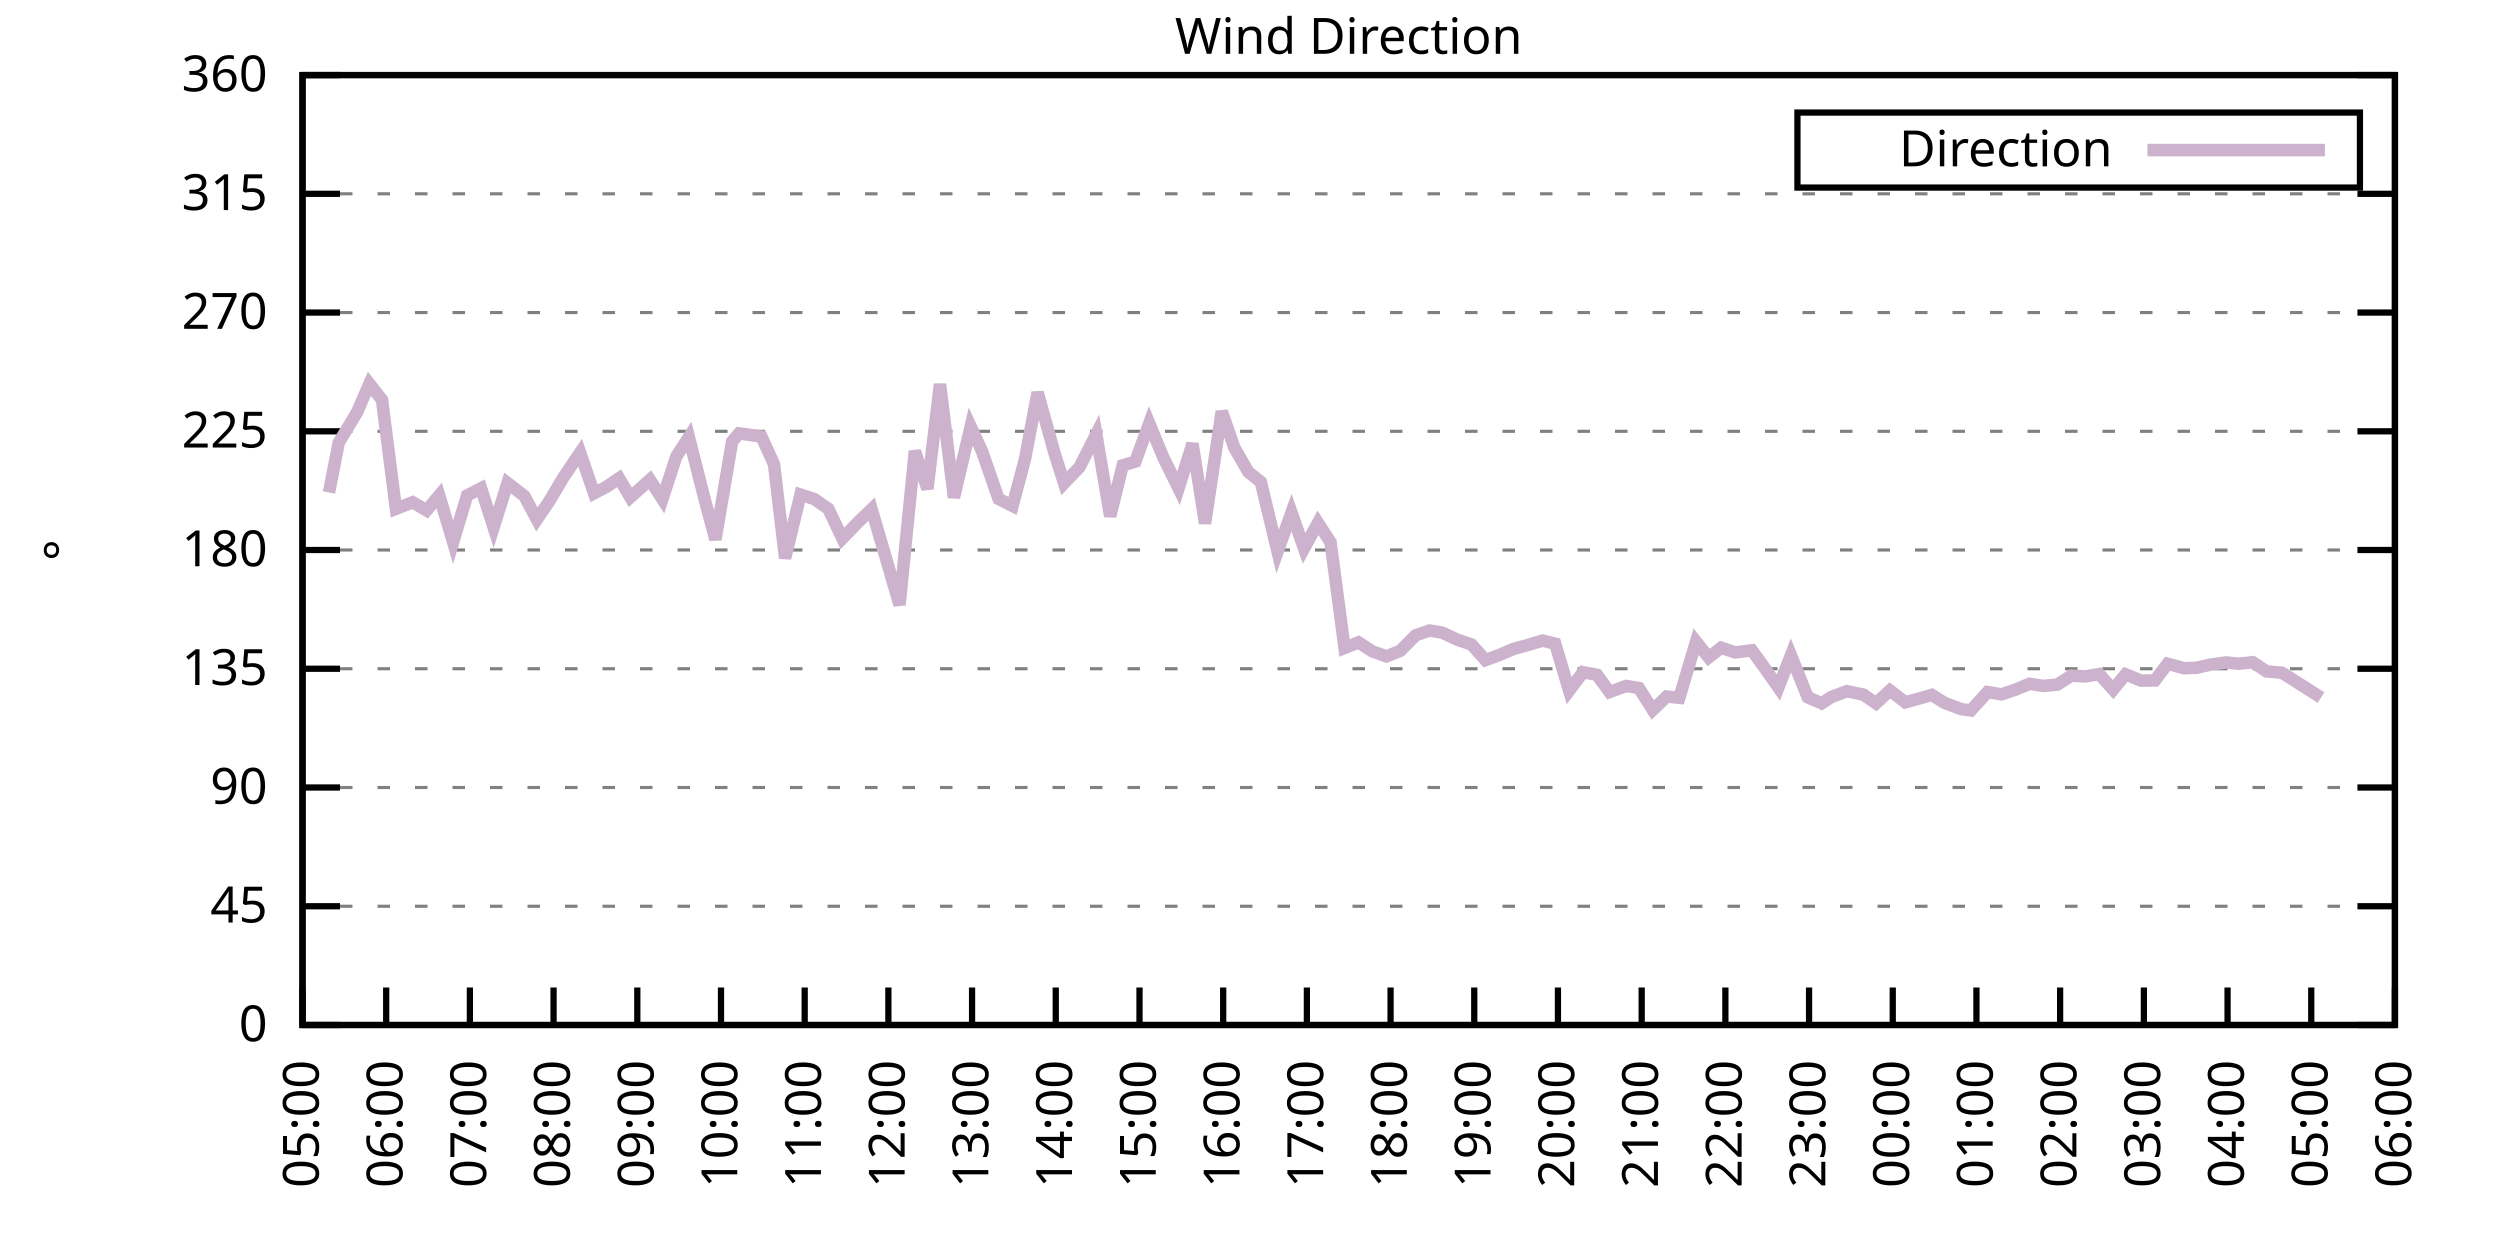
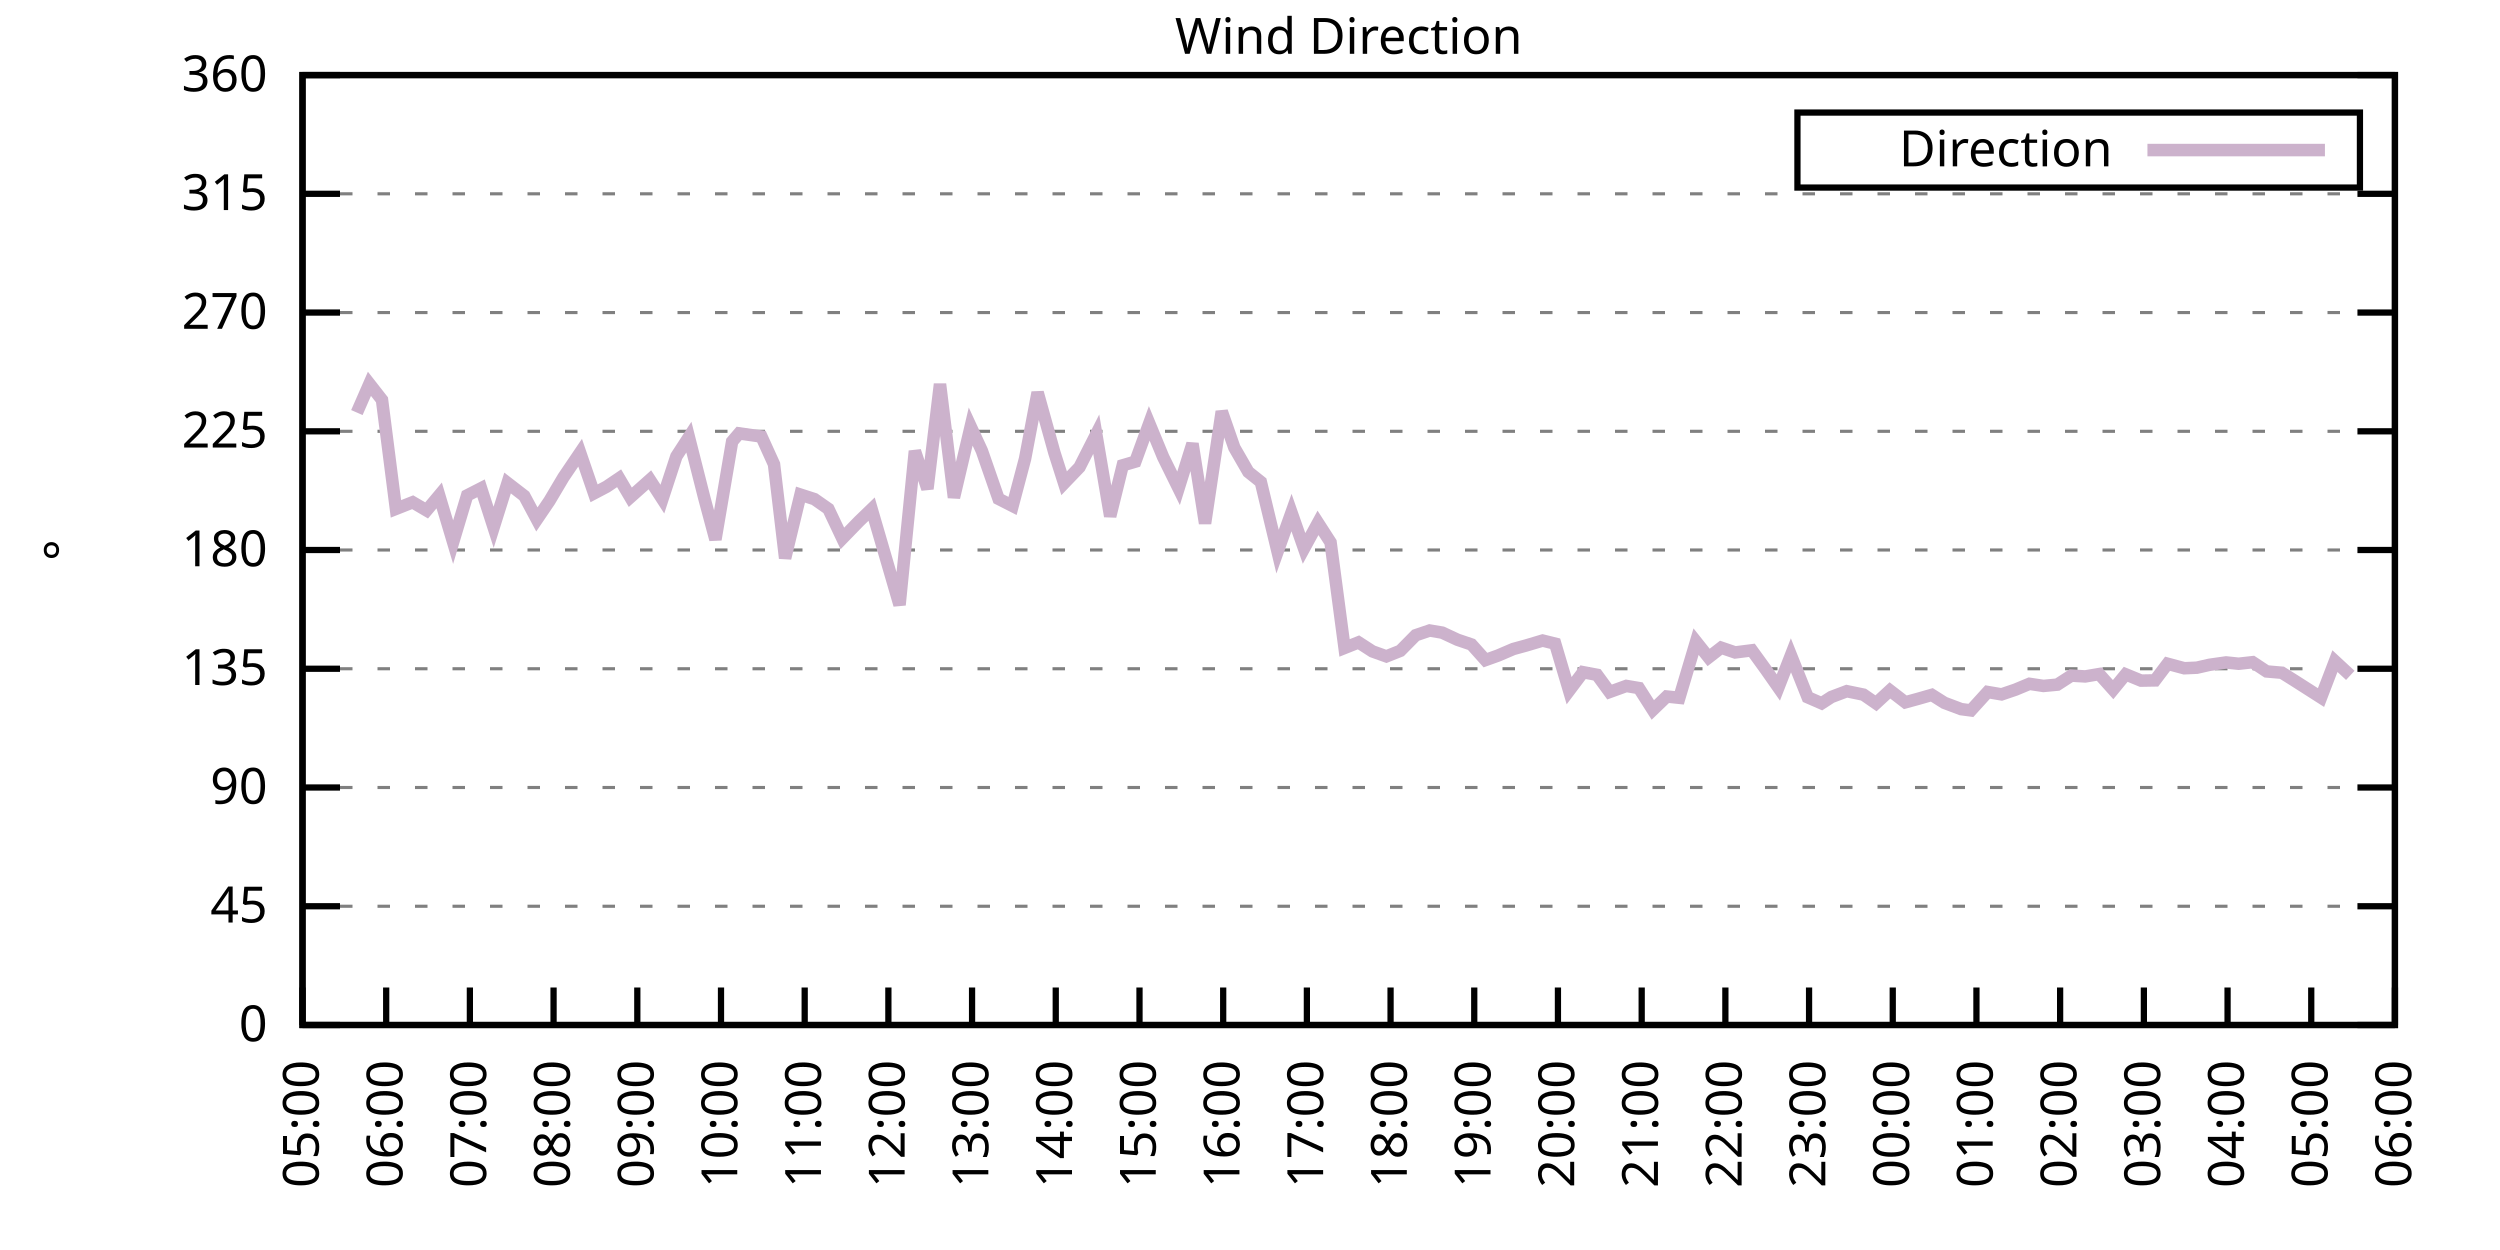
<svg xmlns="http://www.w3.org/2000/svg" xmlns:xlink="http://www.w3.org/1999/xlink" width="400" height="200" viewBox="0 0 400 200">
  <g id="gnuplot_canvas">
    <rect x="0" y="0" width="400" height="200" fill="none" />
    <defs>
      <circle id="gpDot" r="0.5" stroke-width="0.5" stroke="currentColor" />
      <path id="gpPt0" stroke-width="0.333" stroke="currentColor" d="M-1,0 h2 M0,-1 v2" />
      <path id="gpPt1" stroke-width="0.333" stroke="currentColor" d="M-1,-1 L1,1 M1,-1 L-1,1" />
      <path id="gpPt2" stroke-width="0.333" stroke="currentColor" d="M-1,0 L1,0 M0,-1 L0,1 M-1,-1 L1,1 M-1,1 L1,-1" />
      <rect id="gpPt3" stroke-width="0.333" stroke="currentColor" x="-1" y="-1" width="2" height="2" />
      <rect id="gpPt4" stroke-width="0.333" stroke="currentColor" fill="currentColor" x="-1" y="-1" width="2" height="2" />
      <circle id="gpPt5" stroke-width="0.333" stroke="currentColor" cx="0" cy="0" r="1" />
      <use xlink:href="#gpPt5" id="gpPt6" fill="currentColor" stroke="none" />
      <path id="gpPt7" stroke-width="0.333" stroke="currentColor" d="M0,-1.33 L-1.33,0.67 L1.33,0.67 z" />
      <use xlink:href="#gpPt7" id="gpPt8" fill="currentColor" stroke="none" />
      <use xlink:href="#gpPt7" id="gpPt9" stroke="currentColor" transform="rotate(180)" />
      <use xlink:href="#gpPt9" id="gpPt10" fill="currentColor" stroke="none" />
      <use xlink:href="#gpPt3" id="gpPt11" stroke="currentColor" transform="rotate(45)" />
      <use xlink:href="#gpPt11" id="gpPt12" fill="currentColor" stroke="none" />
      <path id="gpPt13" stroke-width="0.333" stroke="currentColor" d="M0,1.330 L1.265,0.411 L0.782,-1.067 L-0.782,-1.076 L-1.265,0.411 z" />
      <use xlink:href="#gpPt13" id="gpPt14" fill="currentColor" stroke="none" />
      <filter id="textbox" filterUnits="objectBoundingBox" x="0" y="0" height="1" width="1">
        <feFlood flood-color="white" flood-opacity="1" result="bgnd" />
        <feComposite in="SourceGraphic" in2="bgnd" operator="atop" />
      </filter>
      <filter id="greybox" filterUnits="objectBoundingBox" x="0" y="0" height="1" width="1">
        <feFlood flood-color="lightgrey" flood-opacity="1" result="grey" />
        <feComposite in="SourceGraphic" in2="grey" operator="atop" />
      </filter>
    </defs>
    <g fill="none" color="white" stroke="currentColor" stroke-width="1.00" stroke-linecap="butt" stroke-linejoin="miter">
</g>
    <g fill="none" color="black" stroke="currentColor" stroke-width="1.00" stroke-linecap="butt" stroke-linejoin="miter">
      <g stroke="none" shape-rendering="crispEdges">
        <polygon fill="rgb(255, 255, 255)" points="48.40,164.00 383.18,164.00 383.18,12.02 48.40,12.02 " />
      </g>
    </g>
    <g fill="none" color="black" stroke="currentColor" stroke-width="1.00" stroke-linecap="butt" stroke-linejoin="miter">
</g>
    <g fill="none" color="black" stroke="black" stroke-width="0.50" stroke-linecap="butt" stroke-linejoin="miter">
</g>
    <g fill="none" color="gray" stroke="currentColor" stroke-width="0.50" stroke-linecap="butt" stroke-linejoin="miter">
      <path stroke="gray" stroke-dasharray="2,4" class="gridline" d="M48.40,164.00 L383.19,164.00  " />
    </g>
    <g fill="none" color="gray" stroke="gray" stroke-width="1.00" stroke-linecap="butt" stroke-linejoin="miter">
</g>
    <g fill="none" color="black" stroke="currentColor" stroke-width="1.00" stroke-linecap="butt" stroke-linejoin="miter">
      <path stroke="black" d="M48.40,164.00 L54.40,164.00 M383.19,164.00 L377.19,164.00  " />
      <g transform="translate(42.80,166.60)" stroke="none" fill="black" font-family="Sans" font-size="8.00" text-anchor="end">
        <text>
          <tspan font-family="Sans"> 0</tspan>
        </text>
      </g>
    </g>
    <g fill="none" color="black" stroke="currentColor" stroke-width="1.00" stroke-linecap="butt" stroke-linejoin="miter">
</g>
    <g fill="none" color="black" stroke="black" stroke-width="0.50" stroke-linecap="butt" stroke-linejoin="miter">
</g>
    <g fill="none" color="gray" stroke="currentColor" stroke-width="0.50" stroke-linecap="butt" stroke-linejoin="miter">
      <path stroke="gray" stroke-dasharray="2,4" class="gridline" d="M48.40,145.00 L383.19,145.00  " />
    </g>
    <g fill="none" color="gray" stroke="gray" stroke-width="1.00" stroke-linecap="butt" stroke-linejoin="miter">
</g>
    <g fill="none" color="black" stroke="currentColor" stroke-width="1.00" stroke-linecap="butt" stroke-linejoin="miter">
      <path stroke="black" d="M48.40,145.00 L54.40,145.00 M383.19,145.00 L377.19,145.00  " />
      <g transform="translate(42.80,147.60)" stroke="none" fill="black" font-family="Sans" font-size="8.00" text-anchor="end">
        <text>
          <tspan font-family="Sans"> 45</tspan>
        </text>
      </g>
    </g>
    <g fill="none" color="black" stroke="currentColor" stroke-width="1.00" stroke-linecap="butt" stroke-linejoin="miter">
</g>
    <g fill="none" color="black" stroke="black" stroke-width="0.50" stroke-linecap="butt" stroke-linejoin="miter">
</g>
    <g fill="none" color="gray" stroke="currentColor" stroke-width="0.50" stroke-linecap="butt" stroke-linejoin="miter">
      <path stroke="gray" stroke-dasharray="2,4" class="gridline" d="M48.40,126.00 L383.19,126.00  " />
    </g>
    <g fill="none" color="gray" stroke="gray" stroke-width="1.00" stroke-linecap="butt" stroke-linejoin="miter">
</g>
    <g fill="none" color="black" stroke="currentColor" stroke-width="1.00" stroke-linecap="butt" stroke-linejoin="miter">
      <path stroke="black" d="M48.40,126.00 L54.40,126.00 M383.19,126.00 L377.19,126.00  " />
      <g transform="translate(42.80,128.60)" stroke="none" fill="black" font-family="Sans" font-size="8.00" text-anchor="end">
        <text>
          <tspan font-family="Sans"> 90</tspan>
        </text>
      </g>
    </g>
    <g fill="none" color="black" stroke="currentColor" stroke-width="1.00" stroke-linecap="butt" stroke-linejoin="miter">
</g>
    <g fill="none" color="black" stroke="black" stroke-width="0.50" stroke-linecap="butt" stroke-linejoin="miter">
</g>
    <g fill="none" color="gray" stroke="currentColor" stroke-width="0.50" stroke-linecap="butt" stroke-linejoin="miter">
      <path stroke="gray" stroke-dasharray="2,4" class="gridline" d="M48.40,107.00 L383.19,107.00  " />
    </g>
    <g fill="none" color="gray" stroke="gray" stroke-width="1.00" stroke-linecap="butt" stroke-linejoin="miter">
</g>
    <g fill="none" color="black" stroke="currentColor" stroke-width="1.00" stroke-linecap="butt" stroke-linejoin="miter">
      <path stroke="black" d="M48.40,107.00 L54.40,107.00 M383.19,107.00 L377.19,107.00  " />
      <g transform="translate(42.80,109.60)" stroke="none" fill="black" font-family="Sans" font-size="8.00" text-anchor="end">
        <text>
          <tspan font-family="Sans"> 135</tspan>
        </text>
      </g>
    </g>
    <g fill="none" color="black" stroke="currentColor" stroke-width="1.00" stroke-linecap="butt" stroke-linejoin="miter">
</g>
    <g fill="none" color="black" stroke="black" stroke-width="0.50" stroke-linecap="butt" stroke-linejoin="miter">
</g>
    <g fill="none" color="gray" stroke="currentColor" stroke-width="0.50" stroke-linecap="butt" stroke-linejoin="miter">
      <path stroke="gray" stroke-dasharray="2,4" class="gridline" d="M48.40,88.00 L383.19,88.00  " />
    </g>
    <g fill="none" color="gray" stroke="gray" stroke-width="1.00" stroke-linecap="butt" stroke-linejoin="miter">
</g>
    <g fill="none" color="black" stroke="currentColor" stroke-width="1.00" stroke-linecap="butt" stroke-linejoin="miter">
      <path stroke="black" d="M48.40,88.00 L54.40,88.00 M383.19,88.00 L377.19,88.00  " />
      <g transform="translate(42.80,90.60)" stroke="none" fill="black" font-family="Sans" font-size="8.00" text-anchor="end">
        <text>
          <tspan font-family="Sans"> 180</tspan>
        </text>
      </g>
    </g>
    <g fill="none" color="black" stroke="currentColor" stroke-width="1.00" stroke-linecap="butt" stroke-linejoin="miter">
</g>
    <g fill="none" color="black" stroke="black" stroke-width="0.50" stroke-linecap="butt" stroke-linejoin="miter">
</g>
    <g fill="none" color="gray" stroke="currentColor" stroke-width="0.50" stroke-linecap="butt" stroke-linejoin="miter">
      <path stroke="gray" stroke-dasharray="2,4" class="gridline" d="M48.40,69.01 L383.19,69.01  " />
    </g>
    <g fill="none" color="gray" stroke="gray" stroke-width="1.00" stroke-linecap="butt" stroke-linejoin="miter">
</g>
    <g fill="none" color="black" stroke="currentColor" stroke-width="1.00" stroke-linecap="butt" stroke-linejoin="miter">
      <path stroke="black" d="M48.40,69.01 L54.40,69.01 M383.19,69.01 L377.19,69.01  " />
      <g transform="translate(42.80,71.61)" stroke="none" fill="black" font-family="Sans" font-size="8.00" text-anchor="end">
        <text>
          <tspan font-family="Sans"> 225</tspan>
        </text>
      </g>
    </g>
    <g fill="none" color="black" stroke="currentColor" stroke-width="1.00" stroke-linecap="butt" stroke-linejoin="miter">
</g>
    <g fill="none" color="black" stroke="black" stroke-width="0.50" stroke-linecap="butt" stroke-linejoin="miter">
</g>
    <g fill="none" color="gray" stroke="currentColor" stroke-width="0.50" stroke-linecap="butt" stroke-linejoin="miter">
      <path stroke="gray" stroke-dasharray="2,4" class="gridline" d="M48.40,50.01 L383.19,50.01  " />
    </g>
    <g fill="none" color="gray" stroke="gray" stroke-width="1.00" stroke-linecap="butt" stroke-linejoin="miter">
</g>
    <g fill="none" color="black" stroke="currentColor" stroke-width="1.00" stroke-linecap="butt" stroke-linejoin="miter">
      <path stroke="black" d="M48.40,50.01 L54.40,50.01 M383.19,50.01 L377.19,50.01  " />
      <g transform="translate(42.80,52.61)" stroke="none" fill="black" font-family="Sans" font-size="8.00" text-anchor="end">
        <text>
          <tspan font-family="Sans"> 270</tspan>
        </text>
      </g>
    </g>
    <g fill="none" color="black" stroke="currentColor" stroke-width="1.00" stroke-linecap="butt" stroke-linejoin="miter">
</g>
    <g fill="none" color="black" stroke="black" stroke-width="0.50" stroke-linecap="butt" stroke-linejoin="miter">
</g>
    <g fill="none" color="gray" stroke="currentColor" stroke-width="0.50" stroke-linecap="butt" stroke-linejoin="miter">
      <path stroke="gray" stroke-dasharray="2,4" class="gridline" d="M48.40,31.01 L383.19,31.01  " />
    </g>
    <g fill="none" color="gray" stroke="gray" stroke-width="1.00" stroke-linecap="butt" stroke-linejoin="miter">
</g>
    <g fill="none" color="black" stroke="currentColor" stroke-width="1.00" stroke-linecap="butt" stroke-linejoin="miter">
      <path stroke="black" d="M48.40,31.01 L54.40,31.01 M383.19,31.01 L377.19,31.01  " />
      <g transform="translate(42.80,33.61)" stroke="none" fill="black" font-family="Sans" font-size="8.00" text-anchor="end">
        <text>
          <tspan font-family="Sans"> 315</tspan>
        </text>
      </g>
    </g>
    <g fill="none" color="black" stroke="currentColor" stroke-width="1.00" stroke-linecap="butt" stroke-linejoin="miter">
</g>
    <g fill="none" color="black" stroke="black" stroke-width="0.50" stroke-linecap="butt" stroke-linejoin="miter">
</g>
    <g fill="none" color="gray" stroke="currentColor" stroke-width="0.50" stroke-linecap="butt" stroke-linejoin="miter">
      <path stroke="gray" stroke-dasharray="2,4" class="gridline" d="M48.40,12.01 L383.19,12.01  " />
    </g>
    <g fill="none" color="gray" stroke="gray" stroke-width="1.00" stroke-linecap="butt" stroke-linejoin="miter">
</g>
    <g fill="none" color="black" stroke="currentColor" stroke-width="1.00" stroke-linecap="butt" stroke-linejoin="miter">
      <path stroke="black" d="M48.40,12.01 L54.40,12.01 M383.19,12.01 L377.19,12.01  " />
      <g transform="translate(42.80,14.61)" stroke="none" fill="black" font-family="Sans" font-size="8.00" text-anchor="end">
        <text>
          <tspan font-family="Sans"> 360</tspan>
        </text>
      </g>
    </g>
    <g fill="none" color="black" stroke="currentColor" stroke-width="1.00" stroke-linecap="butt" stroke-linejoin="miter">
      <path stroke="black" d="M48.40,164.00 L48.40,158.00  " />
      <g transform="translate(51.00,169.60) rotate(270.00)" stroke="none" fill="black" font-family="Sans" font-size="8.00" text-anchor="end">
        <text>
          <tspan font-family="Sans">05:00</tspan>
        </text>
      </g>
    </g>
    <g fill="none" color="black" stroke="currentColor" stroke-width="1.00" stroke-linecap="butt" stroke-linejoin="miter">
      <path stroke="black" d="M61.79,164.00 L61.79,158.00  " />
      <g transform="translate(64.39,169.60) rotate(270.00)" stroke="none" fill="black" font-family="Sans" font-size="8.00" text-anchor="end">
        <text>
          <tspan font-family="Sans">06:00</tspan>
        </text>
      </g>
    </g>
    <g fill="none" color="black" stroke="currentColor" stroke-width="1.00" stroke-linecap="butt" stroke-linejoin="miter">
      <path stroke="black" d="M75.18,164.00 L75.18,158.00  " />
      <g transform="translate(77.78,169.60) rotate(270.00)" stroke="none" fill="black" font-family="Sans" font-size="8.00" text-anchor="end">
        <text>
          <tspan font-family="Sans">07:00</tspan>
        </text>
      </g>
    </g>
    <g fill="none" color="black" stroke="currentColor" stroke-width="1.00" stroke-linecap="butt" stroke-linejoin="miter">
      <path stroke="black" d="M88.57,164.00 L88.57,158.00  " />
      <g transform="translate(91.17,169.60) rotate(270.00)" stroke="none" fill="black" font-family="Sans" font-size="8.00" text-anchor="end">
        <text>
          <tspan font-family="Sans">08:00</tspan>
        </text>
      </g>
    </g>
    <g fill="none" color="black" stroke="currentColor" stroke-width="1.00" stroke-linecap="butt" stroke-linejoin="miter">
      <path stroke="black" d="M101.97,164.00 L101.97,158.00  " />
      <g transform="translate(104.57,169.60) rotate(270.00)" stroke="none" fill="black" font-family="Sans" font-size="8.00" text-anchor="end">
        <text>
          <tspan font-family="Sans">09:00</tspan>
        </text>
      </g>
    </g>
    <g fill="none" color="black" stroke="currentColor" stroke-width="1.00" stroke-linecap="butt" stroke-linejoin="miter">
      <path stroke="black" d="M115.36,164.00 L115.36,158.00  " />
      <g transform="translate(117.96,169.60) rotate(270.00)" stroke="none" fill="black" font-family="Sans" font-size="8.00" text-anchor="end">
        <text>
          <tspan font-family="Sans">10:00</tspan>
        </text>
      </g>
    </g>
    <g fill="none" color="black" stroke="currentColor" stroke-width="1.00" stroke-linecap="butt" stroke-linejoin="miter">
      <path stroke="black" d="M128.75,164.00 L128.75,158.00  " />
      <g transform="translate(131.35,169.60) rotate(270.00)" stroke="none" fill="black" font-family="Sans" font-size="8.00" text-anchor="end">
        <text>
          <tspan font-family="Sans">11:00</tspan>
        </text>
      </g>
    </g>
    <g fill="none" color="black" stroke="currentColor" stroke-width="1.00" stroke-linecap="butt" stroke-linejoin="miter">
      <path stroke="black" d="M142.14,164.00 L142.14,158.00  " />
      <g transform="translate(144.74,169.60) rotate(270.00)" stroke="none" fill="black" font-family="Sans" font-size="8.00" text-anchor="end">
        <text>
          <tspan font-family="Sans">12:00</tspan>
        </text>
      </g>
    </g>
    <g fill="none" color="black" stroke="currentColor" stroke-width="1.00" stroke-linecap="butt" stroke-linejoin="miter">
      <path stroke="black" d="M155.53,164.00 L155.53,158.00  " />
      <g transform="translate(158.13,169.60) rotate(270.00)" stroke="none" fill="black" font-family="Sans" font-size="8.00" text-anchor="end">
        <text>
          <tspan font-family="Sans">13:00</tspan>
        </text>
      </g>
    </g>
    <g fill="none" color="black" stroke="currentColor" stroke-width="1.00" stroke-linecap="butt" stroke-linejoin="miter">
      <path stroke="black" d="M168.92,164.00 L168.92,158.00  " />
      <g transform="translate(171.52,169.60) rotate(270.00)" stroke="none" fill="black" font-family="Sans" font-size="8.00" text-anchor="end">
        <text>
          <tspan font-family="Sans">14:00</tspan>
        </text>
      </g>
    </g>
    <g fill="none" color="black" stroke="currentColor" stroke-width="1.00" stroke-linecap="butt" stroke-linejoin="miter">
      <path stroke="black" d="M182.32,164.00 L182.32,158.00  " />
      <g transform="translate(184.92,169.60) rotate(270.00)" stroke="none" fill="black" font-family="Sans" font-size="8.00" text-anchor="end">
        <text>
          <tspan font-family="Sans">15:00</tspan>
        </text>
      </g>
    </g>
    <g fill="none" color="black" stroke="currentColor" stroke-width="1.00" stroke-linecap="butt" stroke-linejoin="miter">
      <path stroke="black" d="M195.71,164.00 L195.71,158.00  " />
      <g transform="translate(198.31,169.60) rotate(270.00)" stroke="none" fill="black" font-family="Sans" font-size="8.00" text-anchor="end">
        <text>
          <tspan font-family="Sans">16:00</tspan>
        </text>
      </g>
    </g>
    <g fill="none" color="black" stroke="currentColor" stroke-width="1.00" stroke-linecap="butt" stroke-linejoin="miter">
      <path stroke="black" d="M209.10,164.00 L209.10,158.00  " />
      <g transform="translate(211.70,169.60) rotate(270.00)" stroke="none" fill="black" font-family="Sans" font-size="8.00" text-anchor="end">
        <text>
          <tspan font-family="Sans">17:00</tspan>
        </text>
      </g>
    </g>
    <g fill="none" color="black" stroke="currentColor" stroke-width="1.00" stroke-linecap="butt" stroke-linejoin="miter">
      <path stroke="black" d="M222.49,164.00 L222.49,158.00  " />
      <g transform="translate(225.09,169.60) rotate(270.00)" stroke="none" fill="black" font-family="Sans" font-size="8.00" text-anchor="end">
        <text>
          <tspan font-family="Sans">18:00</tspan>
        </text>
      </g>
    </g>
    <g fill="none" color="black" stroke="currentColor" stroke-width="1.00" stroke-linecap="butt" stroke-linejoin="miter">
      <path stroke="black" d="M235.88,164.00 L235.88,158.00  " />
      <g transform="translate(238.48,169.60) rotate(270.00)" stroke="none" fill="black" font-family="Sans" font-size="8.00" text-anchor="end">
        <text>
          <tspan font-family="Sans">19:00</tspan>
        </text>
      </g>
    </g>
    <g fill="none" color="black" stroke="currentColor" stroke-width="1.00" stroke-linecap="butt" stroke-linejoin="miter">
      <path stroke="black" d="M249.27,164.00 L249.27,158.00  " />
      <g transform="translate(251.87,169.60) rotate(270.00)" stroke="none" fill="black" font-family="Sans" font-size="8.00" text-anchor="end">
        <text>
          <tspan font-family="Sans">20:00</tspan>
        </text>
      </g>
    </g>
    <g fill="none" color="black" stroke="currentColor" stroke-width="1.00" stroke-linecap="butt" stroke-linejoin="miter">
      <path stroke="black" d="M262.67,164.00 L262.67,158.00  " />
      <g transform="translate(265.27,169.60) rotate(270.00)" stroke="none" fill="black" font-family="Sans" font-size="8.00" text-anchor="end">
        <text>
          <tspan font-family="Sans">21:00</tspan>
        </text>
      </g>
    </g>
    <g fill="none" color="black" stroke="currentColor" stroke-width="1.00" stroke-linecap="butt" stroke-linejoin="miter">
      <path stroke="black" d="M276.06,164.00 L276.06,158.00  " />
      <g transform="translate(278.66,169.60) rotate(270.00)" stroke="none" fill="black" font-family="Sans" font-size="8.00" text-anchor="end">
        <text>
          <tspan font-family="Sans">22:00</tspan>
        </text>
      </g>
    </g>
    <g fill="none" color="black" stroke="currentColor" stroke-width="1.00" stroke-linecap="butt" stroke-linejoin="miter">
      <path stroke="black" d="M289.45,164.00 L289.45,158.00  " />
      <g transform="translate(292.05,169.60) rotate(270.00)" stroke="none" fill="black" font-family="Sans" font-size="8.00" text-anchor="end">
        <text>
          <tspan font-family="Sans">23:00</tspan>
        </text>
      </g>
    </g>
    <g fill="none" color="black" stroke="currentColor" stroke-width="1.00" stroke-linecap="butt" stroke-linejoin="miter">
      <path stroke="black" d="M302.84,164.00 L302.84,158.00  " />
      <g transform="translate(305.44,169.60) rotate(270.00)" stroke="none" fill="black" font-family="Sans" font-size="8.00" text-anchor="end">
        <text>
          <tspan font-family="Sans">00:00</tspan>
        </text>
      </g>
    </g>
    <g fill="none" color="black" stroke="currentColor" stroke-width="1.00" stroke-linecap="butt" stroke-linejoin="miter">
      <path stroke="black" d="M316.23,164.00 L316.23,158.00  " />
      <g transform="translate(318.83,169.60) rotate(270.00)" stroke="none" fill="black" font-family="Sans" font-size="8.00" text-anchor="end">
        <text>
          <tspan font-family="Sans">01:00</tspan>
        </text>
      </g>
    </g>
    <g fill="none" color="black" stroke="currentColor" stroke-width="1.00" stroke-linecap="butt" stroke-linejoin="miter">
      <path stroke="black" d="M329.62,164.00 L329.62,158.00  " />
      <g transform="translate(332.22,169.60) rotate(270.00)" stroke="none" fill="black" font-family="Sans" font-size="8.00" text-anchor="end">
        <text>
          <tspan font-family="Sans">02:00</tspan>
        </text>
      </g>
    </g>
    <g fill="none" color="black" stroke="currentColor" stroke-width="1.00" stroke-linecap="butt" stroke-linejoin="miter">
      <path stroke="black" d="M343.02,164.00 L343.02,158.00  " />
      <g transform="translate(345.62,169.60) rotate(270.00)" stroke="none" fill="black" font-family="Sans" font-size="8.00" text-anchor="end">
        <text>
          <tspan font-family="Sans">03:00</tspan>
        </text>
      </g>
    </g>
    <g fill="none" color="black" stroke="currentColor" stroke-width="1.00" stroke-linecap="butt" stroke-linejoin="miter">
      <path stroke="black" d="M356.41,164.00 L356.41,158.00  " />
      <g transform="translate(359.01,169.60) rotate(270.00)" stroke="none" fill="black" font-family="Sans" font-size="8.00" text-anchor="end">
        <text>
          <tspan font-family="Sans">04:00</tspan>
        </text>
      </g>
    </g>
    <g fill="none" color="black" stroke="currentColor" stroke-width="1.00" stroke-linecap="butt" stroke-linejoin="miter">
      <path stroke="black" d="M369.80,164.00 L369.80,158.00  " />
      <g transform="translate(372.40,169.60) rotate(270.00)" stroke="none" fill="black" font-family="Sans" font-size="8.00" text-anchor="end">
        <text>
          <tspan font-family="Sans">05:00</tspan>
        </text>
      </g>
    </g>
    <g fill="none" color="black" stroke="currentColor" stroke-width="1.00" stroke-linecap="butt" stroke-linejoin="miter">
      <path stroke="black" d="M383.19,164.00 L383.19,158.00  " />
      <g transform="translate(385.79,169.60) rotate(270.00)" stroke="none" fill="black" font-family="Sans" font-size="8.00" text-anchor="end">
        <text>
          <tspan font-family="Sans">06:00</tspan>
        </text>
      </g>
    </g>
    <g fill="none" color="black" stroke="currentColor" stroke-width="1.00" stroke-linecap="butt" stroke-linejoin="miter">
</g>
    <g fill="none" color="black" stroke="currentColor" stroke-width="1.00" stroke-linecap="butt" stroke-linejoin="miter">
      <path stroke="black" d="M48.40,12.01 L48.40,164.00 L383.19,164.00 L383.19,12.01 L48.40,12.01 Z  " />
    </g>
    <g fill="none" color="black" stroke="currentColor" stroke-width="1.00" stroke-linecap="butt" stroke-linejoin="miter">
</g>
    <g fill="none" color="black" stroke="currentColor" stroke-width="1.00" stroke-linecap="butt" stroke-linejoin="miter">
      <path stroke="black" d="M287.59,30.01 L287.59,18.01 L377.59,18.01 L377.59,30.01 L287.59,30.01 Z  " />
    </g>
    <g id="Wind_direction_plot_1">
      <g fill="none" color="white" stroke="black" stroke-width="2.00" stroke-linecap="butt" stroke-linejoin="miter">
</g>
      <g fill="none" color="black" stroke="currentColor" stroke-width="2.00" stroke-linecap="butt" stroke-linejoin="miter">
        <g transform="translate(337.99,26.61)" stroke="none" fill="black" font-family="Sans" font-size="8.00" text-anchor="end">
          <text>
            <tspan font-family="Sans">Direction</tspan>
          </text>
        </g>
      </g>
      <g fill="none" color="black" stroke="currentColor" stroke-width="2.00" stroke-linecap="butt" stroke-linejoin="miter">
-         <path stroke="rgb(204, 178, 204)" d="M343.59,24.01 L371.99,24.01 M52.64,78.80 L54.20,70.82 L57.10,66.01 L59.11,61.41 L61.12,63.98 L63.35,81.42   L66.03,80.36 L68.26,81.67 L70.27,79.27 L72.50,86.74 L74.74,79.27 L76.97,78.13 L78.98,84.37 L81.21,77.28   L83.89,79.35 L85.90,83.11 L87.91,80.15 L90.14,76.39 L92.82,72.43 L95.05,78.93 L97.06,77.87 L99.06,76.52   L100.85,79.56 L103.98,76.77 L105.98,79.86 L108.22,73.02 L110.22,69.94 L112.68,79.65 L114.47,86.32 L117.14,70.65   L118.26,69.34 L121.83,69.85 L123.84,74.28 L125.62,89.31 L128.08,79.14 L130.31,79.86 L132.54,81.42 L134.78,86.15   L137.45,83.40 L139.46,81.46 L141.69,89.10 L143.93,96.79 L146.38,72.17 L148.39,78.21 L150.40,61.45 L152.63,79.60   L155.31,68.25 L157.10,72.13 L159.77,79.81 L162.01,80.95 L164.01,73.40 L166.02,62.80 L168.70,72.43 L170.26,77.32   L172.72,74.75 L175.40,69.47 L177.63,82.60 L179.64,74.45 L181.65,73.86 L183.88,67.74 L186.11,73.14 L188.57,78.13   L190.80,70.99 L192.81,83.74 L195.48,65.84 L197.49,71.62 L199.73,75.51 L201.73,77.11 L204.41,88.26 L206.64,82.01   L208.65,87.75 L210.88,83.66 L212.89,86.78 L215.13,103.67 L217.36,102.78 L219.59,104.22 L221.82,105.02 L224.05,104.13   L226.51,101.64 L228.74,100.88 L230.75,101.22 L233.20,102.36 L235.44,103.12 L237.67,105.61 L239.68,104.89 L242.13,103.84   L244.14,103.29 L246.82,102.49 L248.83,102.99 L251.06,110.51 L253.29,107.55 L255.52,107.97 L257.53,110.72 L260.21,109.75   L262.22,110.09 L264.45,113.59 L266.68,111.44 L268.69,111.65 L271.37,102.66 L273.38,105.19 L275.39,103.63 L277.62,104.39   L280.30,104.05 L282.53,107.13 L284.54,110.00 L286.55,104.85 L289.23,111.56 L291.46,112.53 L293.02,111.52 L295.48,110.59   L298.15,111.14 L300.16,112.53 L302.39,110.47 L304.85,112.37 L306.86,111.82 L309.09,111.18 L311.10,112.45 L313.78,113.46   L315.34,113.67 L318.02,110.72 L320.25,111.10 L322.48,110.34 L324.71,109.41 L326.95,109.75 L329.18,109.54 L331.41,108.10   L333.64,108.23 L335.87,107.85 L338.10,110.34 L340.11,107.89 L342.57,108.90 L344.80,108.86 L346.81,106.20 L349.49,106.92   L351.50,106.83 L353.51,106.37 L356.18,105.99 L358.19,106.20 L360.42,105.95 L362.66,107.43 L365.11,107.64 L367.12,108.90   L371.36,111.61  " />
+         <path stroke="rgb(204, 178, 204)" d="M343.59,24.01 L371.99,24.01 M57.10,66.01 L59.11,61.41 L61.12,63.98 L63.35,81.42 L66.03,80.36 L68.26,81.67   L70.27,79.27 L72.50,86.74 L74.74,79.27 L76.97,78.13 L78.98,84.37 L81.21,77.28 L83.89,79.35 L85.90,83.11   L87.91,80.15 L90.14,76.39 L92.82,72.43 L95.05,78.93 L97.06,77.87 L99.06,76.52 L100.85,79.56 L103.98,76.77   L105.98,79.86 L108.22,73.02 L110.22,69.94 L112.68,79.65 L114.47,86.32 L117.14,70.65 L118.26,69.34 L121.83,69.85   L123.84,74.28 L125.62,89.31 L128.08,79.14 L130.31,79.86 L132.54,81.42 L134.78,86.15 L137.45,83.40 L139.46,81.46   L141.69,89.10 L143.93,96.79 L146.38,72.17 L148.39,78.21 L150.40,61.45 L152.63,79.60 L155.31,68.25 L157.10,72.13   L159.77,79.81 L162.01,80.95 L164.01,73.40 L166.02,62.80 L168.70,72.43 L170.26,77.32 L172.72,74.75 L175.40,69.47   L177.63,82.60 L179.64,74.45 L181.65,73.86 L183.88,67.74 L186.11,73.14 L188.57,78.13 L190.80,70.99 L192.81,83.74   L195.48,65.84 L197.49,71.62 L199.73,75.51 L201.73,77.11 L204.41,88.26 L206.64,82.01 L208.65,87.75 L210.88,83.66   L212.89,86.78 L215.13,103.67 L217.36,102.78 L219.59,104.22 L221.82,105.02 L224.05,104.13 L226.51,101.64 L228.74,100.88   L230.75,101.22 L233.20,102.36 L235.44,103.12 L237.67,105.61 L239.68,104.89 L242.13,103.84 L244.14,103.29 L246.82,102.49   L248.83,102.99 L251.06,110.51 L253.29,107.55 L255.52,107.97 L257.53,110.72 L260.21,109.75 L262.22,110.09 L264.45,113.59   L266.68,111.44 L268.69,111.65 L271.37,102.66 L273.38,105.19 L275.39,103.63 L277.62,104.39 L280.30,104.05 L282.53,107.13   L284.54,110.00 L286.55,104.85 L289.23,111.56 L291.46,112.53 L293.02,111.52 L295.48,110.59 L298.15,111.14 L300.16,112.53   L302.39,110.47 L304.85,112.37 L306.86,111.82 L309.09,111.18 L311.10,112.45 L313.78,113.46 L315.34,113.67 L318.02,110.72   L320.25,111.10 L322.48,110.34 L324.71,109.41 L326.95,109.75 L329.18,109.54 L331.41,108.10 L333.64,108.23 L335.87,107.85   L338.10,110.34 L340.11,107.89 L342.57,108.90 L344.80,108.86 L346.81,106.20 L349.49,106.92 L351.50,106.83 L353.51,106.37   L356.18,105.99 L358.19,106.20 L360.42,105.95 L362.66,107.43 L365.11,107.64 L367.12,108.90 L371.36,111.61 L373.59,105.78   L376.05,108.06  " />
      </g>
    </g>
    <g fill="none" color="black" stroke="currentColor" stroke-width="2.00" stroke-linecap="butt" stroke-linejoin="miter">
</g>
    <g fill="none" color="black" stroke="black" stroke-width="1.00" stroke-linecap="butt" stroke-linejoin="miter">
</g>
    <g fill="none" color="black" stroke="currentColor" stroke-width="1.00" stroke-linecap="butt" stroke-linejoin="miter">
      <path stroke="black" d="M48.40,12.01 L48.40,164.00 L383.19,164.00 L383.19,12.01 L48.40,12.01 Z  " />
      <g transform="translate(12.80,88.01) rotate(270.00)" stroke="none" fill="black" font-family="Sans" font-size="8.00" text-anchor="middle">
        <text>
          <tspan font-family="Sans">°</tspan>
        </text>
      </g>
    </g>
    <g fill="none" color="black" stroke="currentColor" stroke-width="1.00" stroke-linecap="butt" stroke-linejoin="miter">
</g>
    <g fill="none" color="black" stroke="currentColor" stroke-width="1.00" stroke-linecap="butt" stroke-linejoin="miter">
      <g transform="translate(215.79,8.61)" stroke="none" fill="black" font-family="Sans" font-size="8.00" text-anchor="middle">
        <text>
          <tspan font-family="Sans">Wind Direction</tspan>
        </text>
      </g>
    </g>
    <g fill="none" color="black" stroke="currentColor" stroke-width="1.00" stroke-linecap="butt" stroke-linejoin="miter">
</g>
  </g>
</svg>
